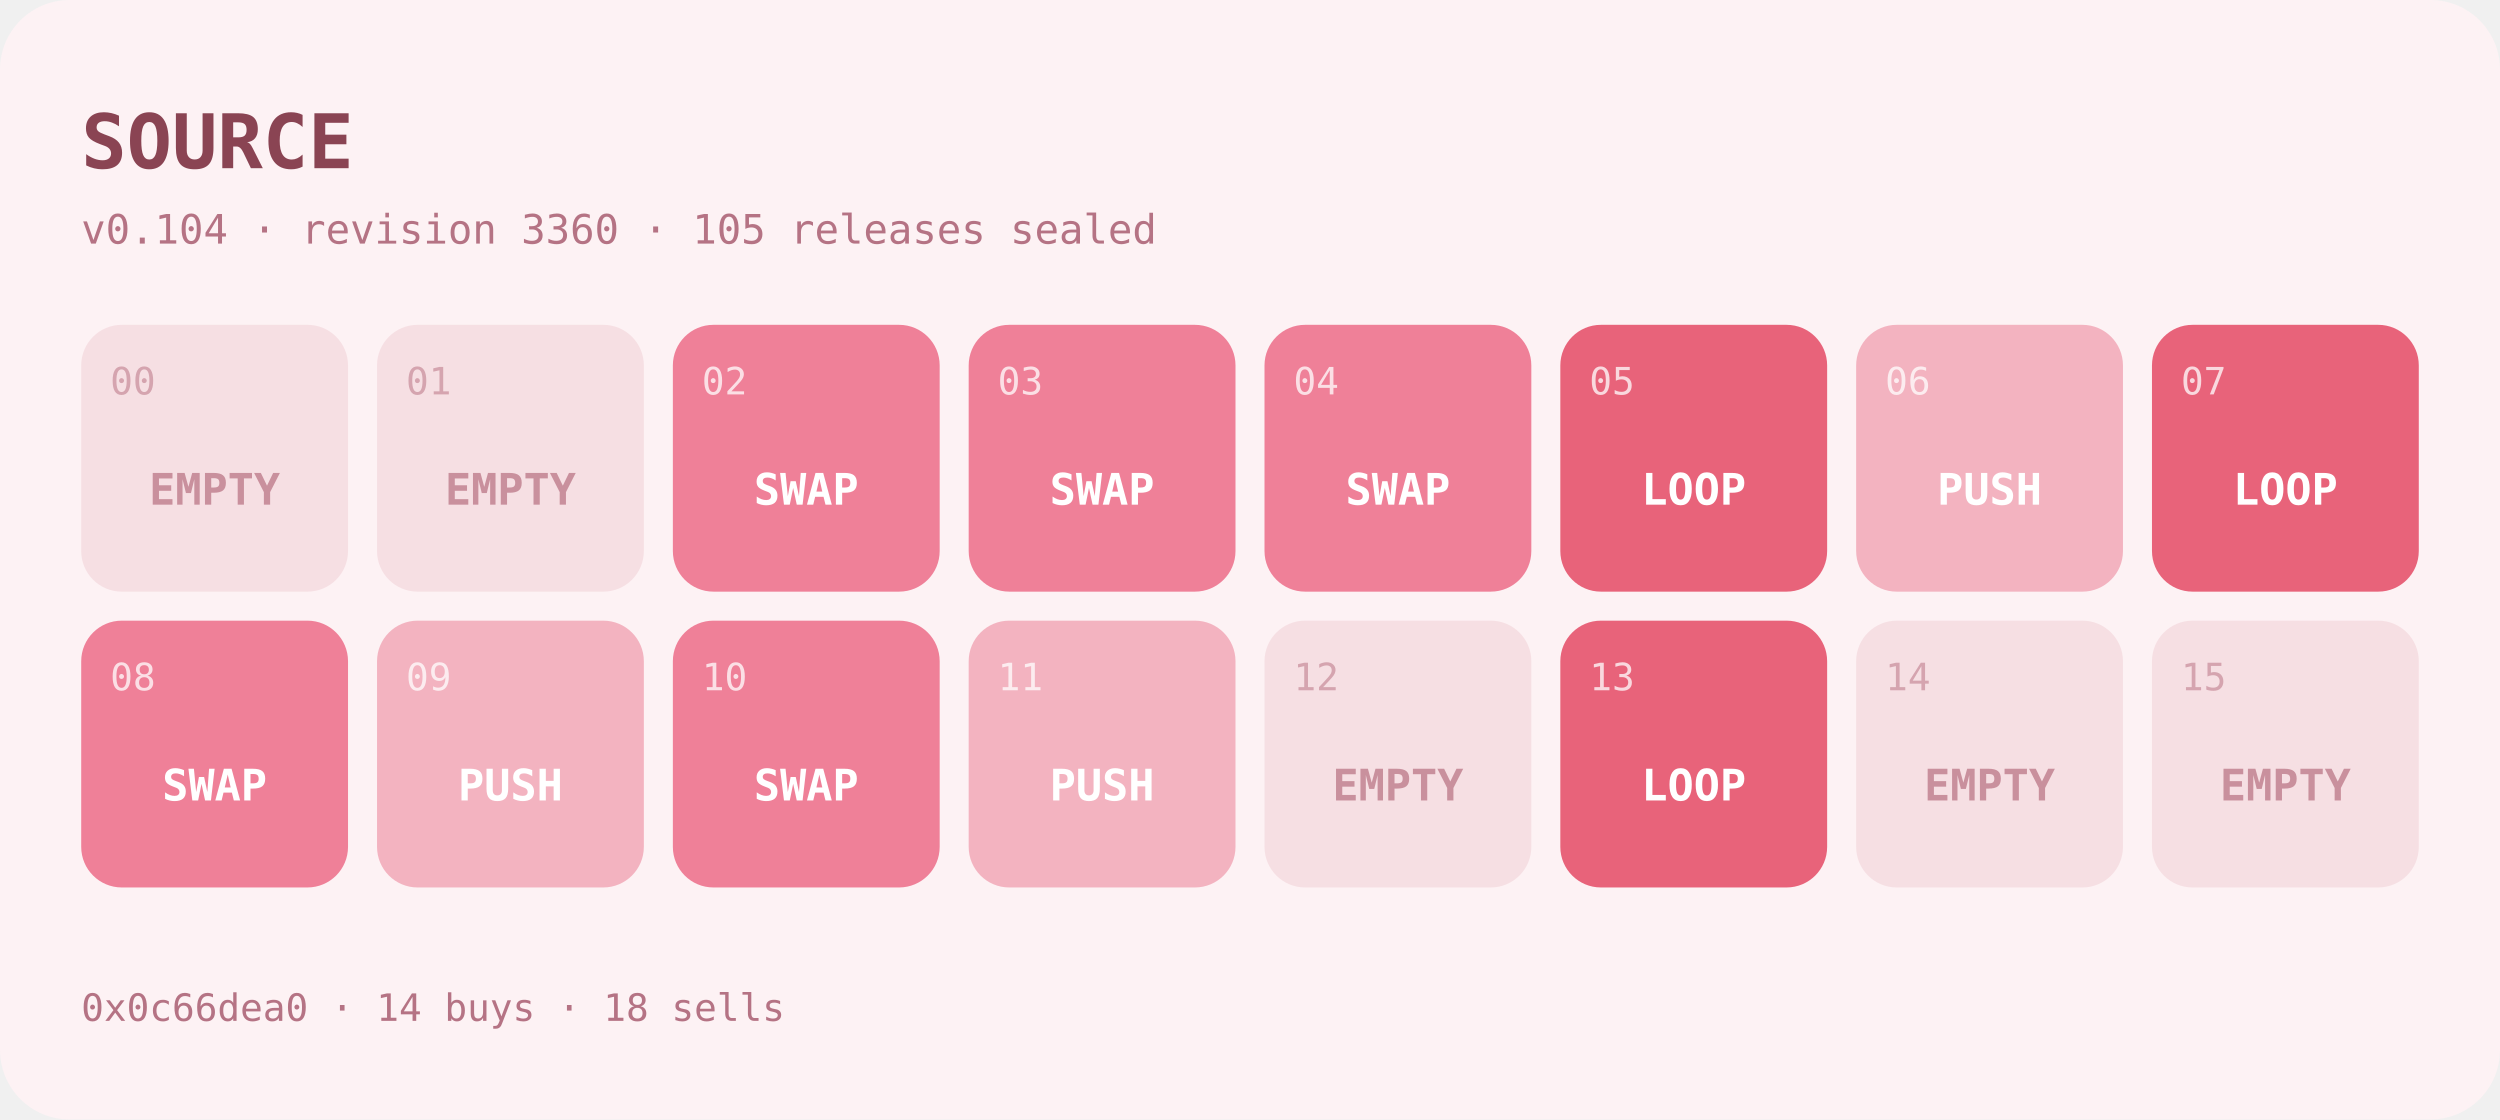
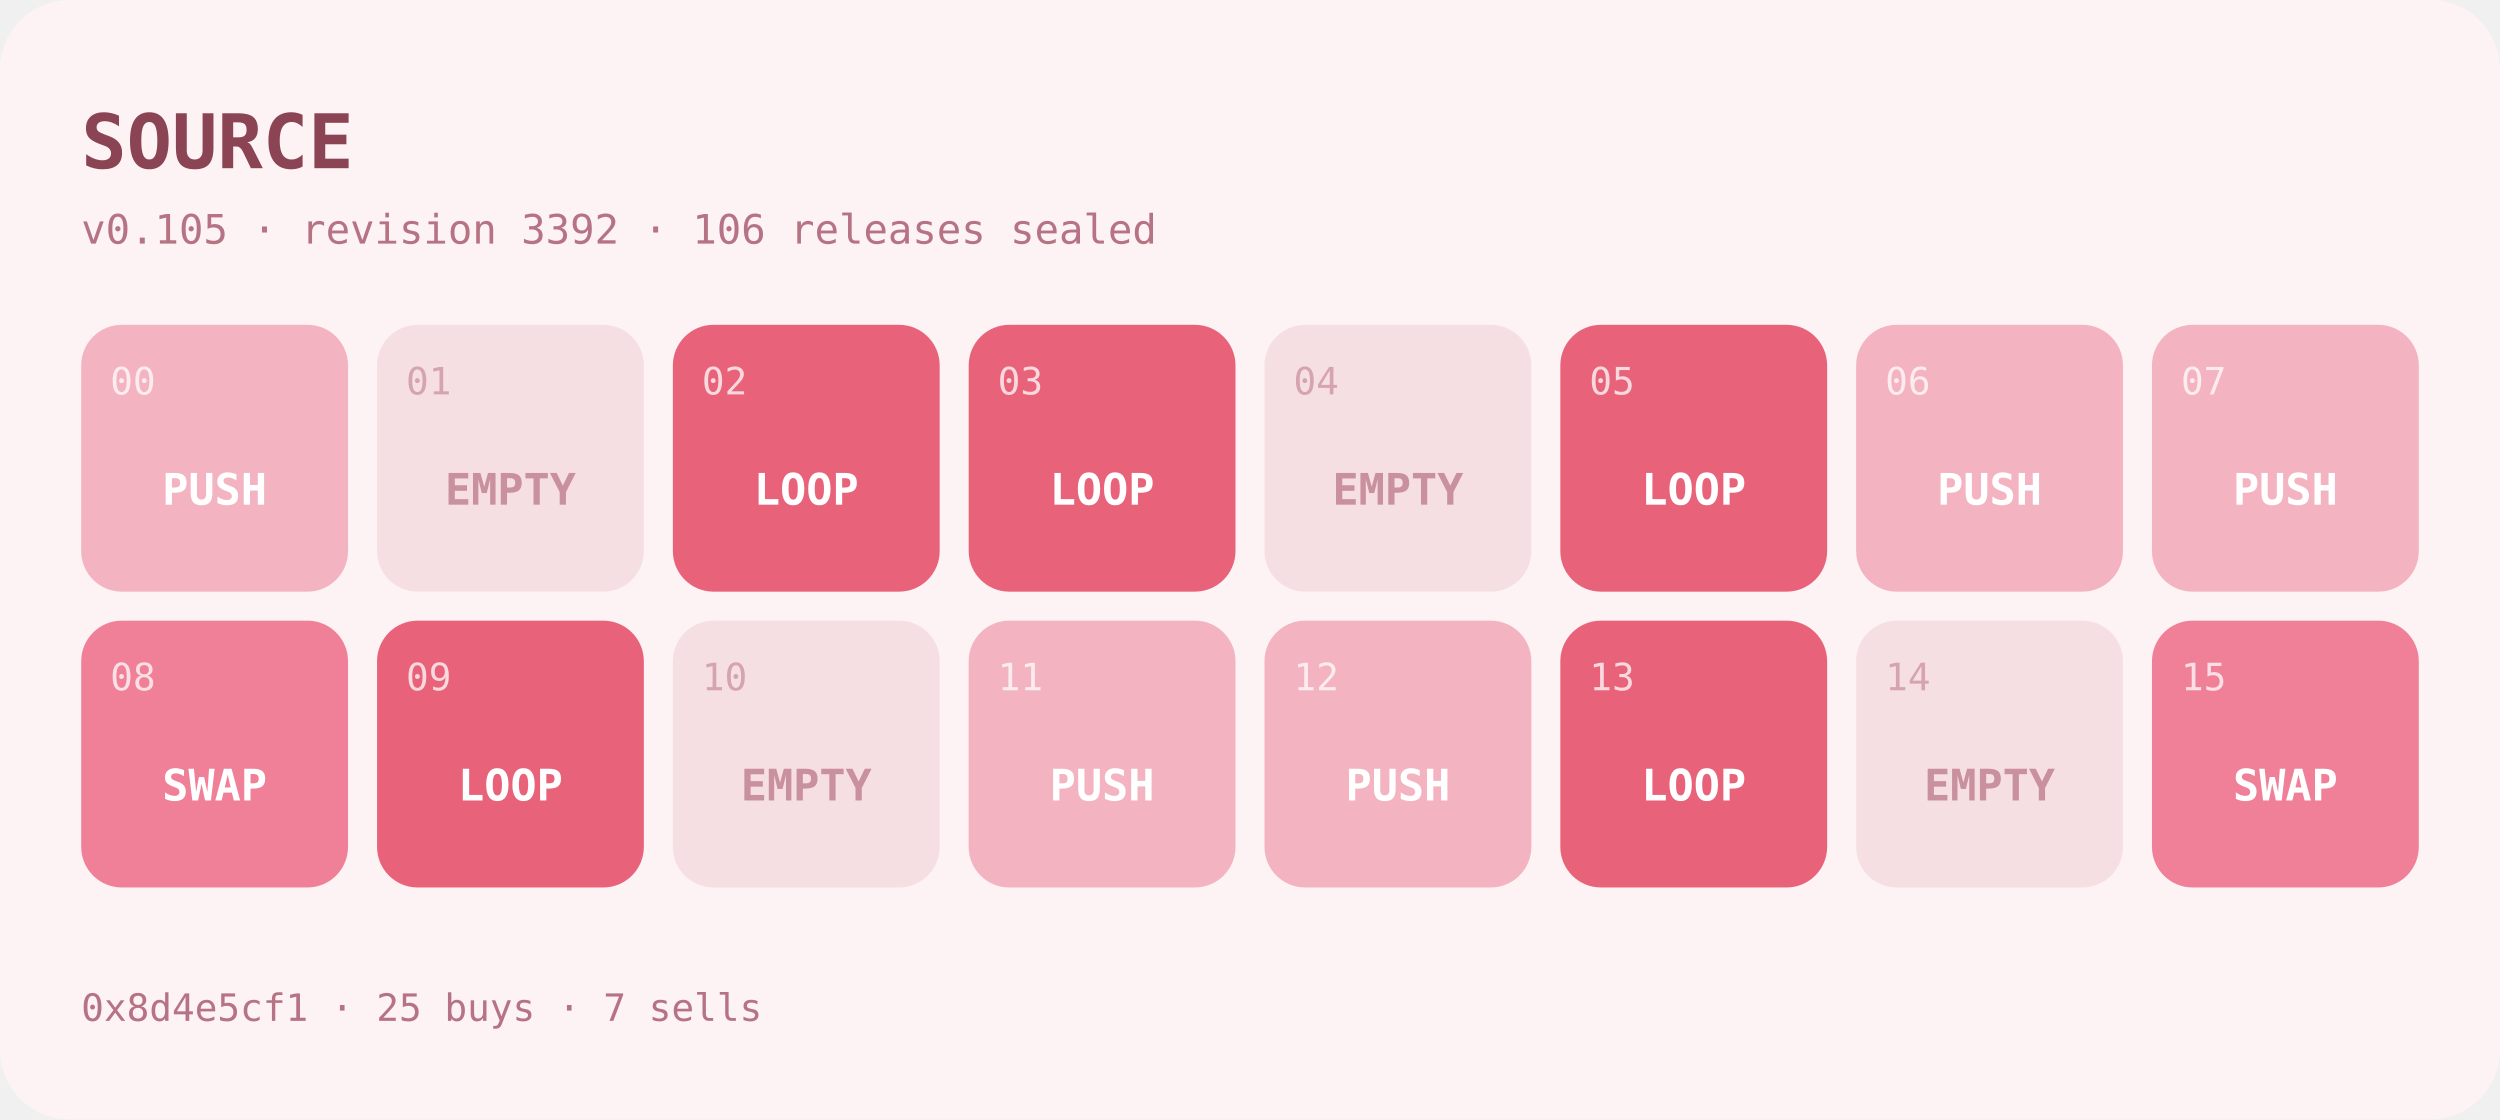
- <svg xmlns="http://www.w3.org/2000/svg" width="862" height="386" viewBox="0 0 862 386" role="img" aria-label="SOURCE program at v0.104">
+ <svg xmlns="http://www.w3.org/2000/svg" width="862" height="386" viewBox="0 0 862 386" role="img" aria-label="SOURCE program at v0.105">
  <rect width="862" height="386" rx="24" fill="#fdf2f4" />
  <text x="28" y="58" font-family="ui-monospace,SFMono-Regular,Menlo,monospace" font-size="26" font-weight="700" fill="#8a4453">SOURCE</text>
-   <text x="28" y="84" font-family="ui-monospace,SFMono-Regular,Menlo,monospace" font-size="14" fill="#b57384">v0.104 · revision 3360 · 105 releases sealed</text>
+   <text x="28" y="84" font-family="ui-monospace,SFMono-Regular,Menlo,monospace" font-size="14" fill="#b57384">v0.105 · revision 3392 · 106 releases sealed</text>
  <g>
-     <rect x="28" y="112" width="92" height="92" rx="14" fill="#f6dfe3" />
-     <text x="38" y="136" font-family="ui-monospace,SFMono-Regular,Menlo,monospace" font-size="13" fill="#c9909d" opacity="0.75">00</text>
-     <text x="74" y="174" text-anchor="middle" font-family="ui-monospace,SFMono-Regular,Menlo,monospace" font-size="15" font-weight="600" fill="#c9909d">EMPTY</text>
+     <rect x="28" y="112" width="92" height="92" rx="14" fill="#f3b3c0" />
+     <text x="38" y="136" font-family="ui-monospace,SFMono-Regular,Menlo,monospace" font-size="13" fill="#ffffff" opacity="0.75">00</text>
+     <text x="74" y="174" text-anchor="middle" font-family="ui-monospace,SFMono-Regular,Menlo,monospace" font-size="15" font-weight="600" fill="#ffffff">PUSH</text>
  </g>
  <g>
    <rect x="130" y="112" width="92" height="92" rx="14" fill="#f6dfe3" />
    <text x="140" y="136" font-family="ui-monospace,SFMono-Regular,Menlo,monospace" font-size="13" fill="#c9909d" opacity="0.75">01</text>
    <text x="176" y="174" text-anchor="middle" font-family="ui-monospace,SFMono-Regular,Menlo,monospace" font-size="15" font-weight="600" fill="#c9909d">EMPTY</text>
  </g>
  <g>
-     <rect x="232" y="112" width="92" height="92" rx="14" fill="#ef8098" />
+     <rect x="232" y="112" width="92" height="92" rx="14" fill="#e8637a" />
    <text x="242" y="136" font-family="ui-monospace,SFMono-Regular,Menlo,monospace" font-size="13" fill="#ffffff" opacity="0.75">02</text>
-     <text x="278" y="174" text-anchor="middle" font-family="ui-monospace,SFMono-Regular,Menlo,monospace" font-size="15" font-weight="600" fill="#ffffff">SWAP</text>
+     <text x="278" y="174" text-anchor="middle" font-family="ui-monospace,SFMono-Regular,Menlo,monospace" font-size="15" font-weight="600" fill="#ffffff">LOOP</text>
  </g>
  <g>
-     <rect x="334" y="112" width="92" height="92" rx="14" fill="#ef8098" />
+     <rect x="334" y="112" width="92" height="92" rx="14" fill="#e8637a" />
    <text x="344" y="136" font-family="ui-monospace,SFMono-Regular,Menlo,monospace" font-size="13" fill="#ffffff" opacity="0.75">03</text>
-     <text x="380" y="174" text-anchor="middle" font-family="ui-monospace,SFMono-Regular,Menlo,monospace" font-size="15" font-weight="600" fill="#ffffff">SWAP</text>
+     <text x="380" y="174" text-anchor="middle" font-family="ui-monospace,SFMono-Regular,Menlo,monospace" font-size="15" font-weight="600" fill="#ffffff">LOOP</text>
  </g>
  <g>
-     <rect x="436" y="112" width="92" height="92" rx="14" fill="#ef8098" />
-     <text x="446" y="136" font-family="ui-monospace,SFMono-Regular,Menlo,monospace" font-size="13" fill="#ffffff" opacity="0.75">04</text>
-     <text x="482" y="174" text-anchor="middle" font-family="ui-monospace,SFMono-Regular,Menlo,monospace" font-size="15" font-weight="600" fill="#ffffff">SWAP</text>
+     <rect x="436" y="112" width="92" height="92" rx="14" fill="#f6dfe3" />
+     <text x="446" y="136" font-family="ui-monospace,SFMono-Regular,Menlo,monospace" font-size="13" fill="#c9909d" opacity="0.75">04</text>
+     <text x="482" y="174" text-anchor="middle" font-family="ui-monospace,SFMono-Regular,Menlo,monospace" font-size="15" font-weight="600" fill="#c9909d">EMPTY</text>
  </g>
  <g>
    <rect x="538" y="112" width="92" height="92" rx="14" fill="#e8637a" />
    <text x="548" y="136" font-family="ui-monospace,SFMono-Regular,Menlo,monospace" font-size="13" fill="#ffffff" opacity="0.75">05</text>
    <text x="584" y="174" text-anchor="middle" font-family="ui-monospace,SFMono-Regular,Menlo,monospace" font-size="15" font-weight="600" fill="#ffffff">LOOP</text>
  </g>
  <g>
    <rect x="640" y="112" width="92" height="92" rx="14" fill="#f3b3c0" />
    <text x="650" y="136" font-family="ui-monospace,SFMono-Regular,Menlo,monospace" font-size="13" fill="#ffffff" opacity="0.75">06</text>
    <text x="686" y="174" text-anchor="middle" font-family="ui-monospace,SFMono-Regular,Menlo,monospace" font-size="15" font-weight="600" fill="#ffffff">PUSH</text>
  </g>
  <g>
-     <rect x="742" y="112" width="92" height="92" rx="14" fill="#e8637a" />
+     <rect x="742" y="112" width="92" height="92" rx="14" fill="#f3b3c0" />
    <text x="752" y="136" font-family="ui-monospace,SFMono-Regular,Menlo,monospace" font-size="13" fill="#ffffff" opacity="0.75">07</text>
-     <text x="788" y="174" text-anchor="middle" font-family="ui-monospace,SFMono-Regular,Menlo,monospace" font-size="15" font-weight="600" fill="#ffffff">LOOP</text>
+     <text x="788" y="174" text-anchor="middle" font-family="ui-monospace,SFMono-Regular,Menlo,monospace" font-size="15" font-weight="600" fill="#ffffff">PUSH</text>
  </g>
  <g>
    <rect x="28" y="214" width="92" height="92" rx="14" fill="#ef8098" />
    <text x="38" y="238" font-family="ui-monospace,SFMono-Regular,Menlo,monospace" font-size="13" fill="#ffffff" opacity="0.75">08</text>
    <text x="74" y="276" text-anchor="middle" font-family="ui-monospace,SFMono-Regular,Menlo,monospace" font-size="15" font-weight="600" fill="#ffffff">SWAP</text>
  </g>
  <g>
-     <rect x="130" y="214" width="92" height="92" rx="14" fill="#f3b3c0" />
+     <rect x="130" y="214" width="92" height="92" rx="14" fill="#e8637a" />
    <text x="140" y="238" font-family="ui-monospace,SFMono-Regular,Menlo,monospace" font-size="13" fill="#ffffff" opacity="0.75">09</text>
-     <text x="176" y="276" text-anchor="middle" font-family="ui-monospace,SFMono-Regular,Menlo,monospace" font-size="15" font-weight="600" fill="#ffffff">PUSH</text>
+     <text x="176" y="276" text-anchor="middle" font-family="ui-monospace,SFMono-Regular,Menlo,monospace" font-size="15" font-weight="600" fill="#ffffff">LOOP</text>
  </g>
  <g>
-     <rect x="232" y="214" width="92" height="92" rx="14" fill="#ef8098" />
-     <text x="242" y="238" font-family="ui-monospace,SFMono-Regular,Menlo,monospace" font-size="13" fill="#ffffff" opacity="0.75">10</text>
-     <text x="278" y="276" text-anchor="middle" font-family="ui-monospace,SFMono-Regular,Menlo,monospace" font-size="15" font-weight="600" fill="#ffffff">SWAP</text>
+     <rect x="232" y="214" width="92" height="92" rx="14" fill="#f6dfe3" />
+     <text x="242" y="238" font-family="ui-monospace,SFMono-Regular,Menlo,monospace" font-size="13" fill="#c9909d" opacity="0.75">10</text>
+     <text x="278" y="276" text-anchor="middle" font-family="ui-monospace,SFMono-Regular,Menlo,monospace" font-size="15" font-weight="600" fill="#c9909d">EMPTY</text>
  </g>
  <g>
    <rect x="334" y="214" width="92" height="92" rx="14" fill="#f3b3c0" />
    <text x="344" y="238" font-family="ui-monospace,SFMono-Regular,Menlo,monospace" font-size="13" fill="#ffffff" opacity="0.75">11</text>
    <text x="380" y="276" text-anchor="middle" font-family="ui-monospace,SFMono-Regular,Menlo,monospace" font-size="15" font-weight="600" fill="#ffffff">PUSH</text>
  </g>
  <g>
-     <rect x="436" y="214" width="92" height="92" rx="14" fill="#f6dfe3" />
-     <text x="446" y="238" font-family="ui-monospace,SFMono-Regular,Menlo,monospace" font-size="13" fill="#c9909d" opacity="0.75">12</text>
-     <text x="482" y="276" text-anchor="middle" font-family="ui-monospace,SFMono-Regular,Menlo,monospace" font-size="15" font-weight="600" fill="#c9909d">EMPTY</text>
+     <rect x="436" y="214" width="92" height="92" rx="14" fill="#f3b3c0" />
+     <text x="446" y="238" font-family="ui-monospace,SFMono-Regular,Menlo,monospace" font-size="13" fill="#ffffff" opacity="0.75">12</text>
+     <text x="482" y="276" text-anchor="middle" font-family="ui-monospace,SFMono-Regular,Menlo,monospace" font-size="15" font-weight="600" fill="#ffffff">PUSH</text>
  </g>
  <g>
    <rect x="538" y="214" width="92" height="92" rx="14" fill="#e8637a" />
    <text x="548" y="238" font-family="ui-monospace,SFMono-Regular,Menlo,monospace" font-size="13" fill="#ffffff" opacity="0.75">13</text>
    <text x="584" y="276" text-anchor="middle" font-family="ui-monospace,SFMono-Regular,Menlo,monospace" font-size="15" font-weight="600" fill="#ffffff">LOOP</text>
  </g>
  <g>
    <rect x="640" y="214" width="92" height="92" rx="14" fill="#f6dfe3" />
    <text x="650" y="238" font-family="ui-monospace,SFMono-Regular,Menlo,monospace" font-size="13" fill="#c9909d" opacity="0.75">14</text>
    <text x="686" y="276" text-anchor="middle" font-family="ui-monospace,SFMono-Regular,Menlo,monospace" font-size="15" font-weight="600" fill="#c9909d">EMPTY</text>
  </g>
  <g>
-     <rect x="742" y="214" width="92" height="92" rx="14" fill="#f6dfe3" />
-     <text x="752" y="238" font-family="ui-monospace,SFMono-Regular,Menlo,monospace" font-size="13" fill="#c9909d" opacity="0.75">15</text>
-     <text x="788" y="276" text-anchor="middle" font-family="ui-monospace,SFMono-Regular,Menlo,monospace" font-size="15" font-weight="600" fill="#c9909d">EMPTY</text>
+     <rect x="742" y="214" width="92" height="92" rx="14" fill="#ef8098" />
+     <text x="752" y="238" font-family="ui-monospace,SFMono-Regular,Menlo,monospace" font-size="13" fill="#ffffff" opacity="0.75">15</text>
+     <text x="788" y="276" text-anchor="middle" font-family="ui-monospace,SFMono-Regular,Menlo,monospace" font-size="15" font-weight="600" fill="#ffffff">SWAP</text>
  </g>
-   <text x="28" y="352" font-family="ui-monospace,SFMono-Regular,Menlo,monospace" font-size="13" fill="#b57384">0x0c66dea0 · 14 buys · 18 sells</text>
+   <text x="28" y="352" font-family="ui-monospace,SFMono-Regular,Menlo,monospace" font-size="13" fill="#b57384">0x8d4e5cf1 · 25 buys · 7 sells</text>
</svg>
